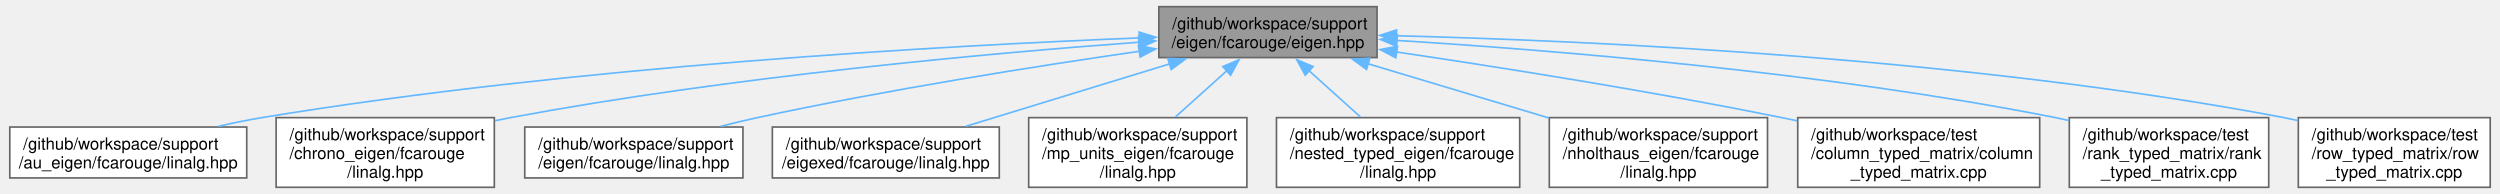
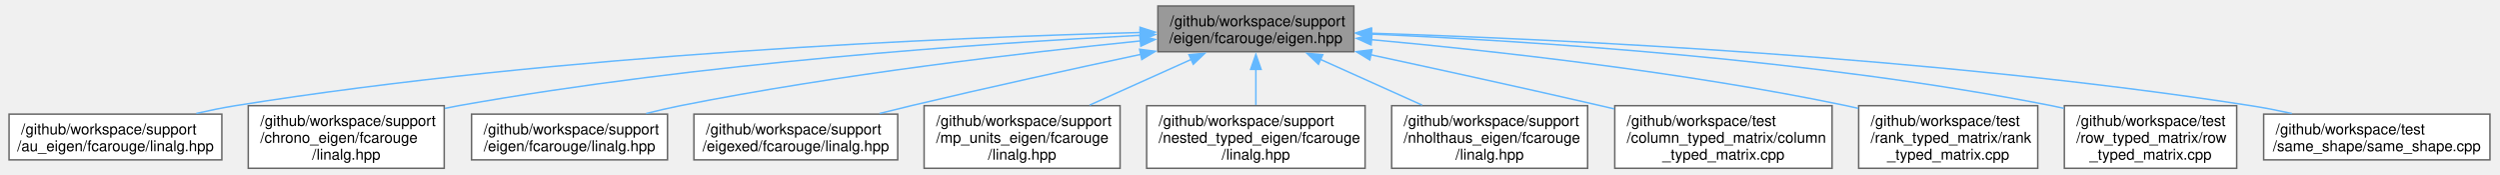
- <svg xmlns="http://www.w3.org/2000/svg" xmlns:xlink="http://www.w3.org/1999/xlink" width="1495pt" height="116pt" viewBox="0.00 0.00 1494.50 116.25">
+ <svg xmlns="http://www.w3.org/2000/svg" xmlns:xlink="http://www.w3.org/1999/xlink" width="1664pt" height="116pt" viewBox="0.00 0.00 1663.50 116.25">
  <g id="graph0" class="graph" transform="scale(1 1) rotate(0) translate(4 112.25)">
    <g id="Node000001" class="node">
      <g id="a_Node000001">
        <a xlink:title="Linear algebra facade for Eigen3 third party implementation.">
-           <polygon fill="#999999" stroke="#666666" points="819.38,-108.25 688.62,-108.25 688.62,-77.75 819.38,-77.75 819.38,-108.25" />
-           <text text-anchor="start" x="696.62" y="-94.75" font-family="Helvetica,sans-Serif" font-size="10.00">/github/workspace/support</text>
-           <text text-anchor="middle" x="754" y="-83.5" font-family="Helvetica,sans-Serif" font-size="10.00">/eigen/fcarouge/eigen.hpp</text>
+           <polygon fill="#999999" stroke="#666666" points="897.38,-108.25 766.62,-108.25 766.62,-77.75 897.38,-77.75 897.38,-108.25" />
+           <text text-anchor="start" x="774.62" y="-94.75" font-family="Helvetica,sans-Serif" font-size="10.00">/github/workspace/support</text>
+           <text text-anchor="middle" x="832" y="-83.5" font-family="Helvetica,sans-Serif" font-size="10.00">/eigen/fcarouge/eigen.hpp</text>
        </a>
      </g>
    </g>
    <g id="Node000002" class="node">
      <g id="a_Node000002">
        <a xlink:href="au__eigen_2fcarouge_2linalg_8hpp.xhtml" target="_top" xlink:title="Indexed-based linear algebra with Au with Eigen implementations.">
          <polygon fill="white" stroke="#666666" points="142,-36.12 0,-36.12 0,-5.62 142,-5.62 142,-36.12" />
          <text text-anchor="start" x="8" y="-22.62" font-family="Helvetica,sans-Serif" font-size="10.00">/github/workspace/support</text>
          <text text-anchor="middle" x="71" y="-11.38" font-family="Helvetica,sans-Serif" font-size="10.00">/au_eigen/fcarouge/linalg.hpp</text>
        </a>
      </g>
    </g>
    <g id="edge1_Node000001_Node000002" class="edge">
      <g id="a_edge1_Node000001_Node000002">
        <a xlink:title=" ">
-           <path fill="none" stroke="#63b8ff" d="M676.97,-89.53C561.85,-84.96 338.39,-72.63 151,-41.75 142.53,-40.35 133.63,-38.52 124.98,-36.53" />
-           <polygon fill="#63b8ff" stroke="#63b8ff" points="676.8,-93.03 686.93,-89.92 677.07,-86.03 676.8,-93.03" />
+           <path fill="none" stroke="#63b8ff" d="M754.83,-90.57C628.06,-87.26 368.11,-76.47 151,-41.75 142.52,-40.39 133.62,-38.58 124.97,-36.6" />
+           <polygon fill="#63b8ff" stroke="#63b8ff" points="754.71,-94.06 764.8,-90.82 754.89,-87.07 754.71,-94.06" />
        </a>
      </g>
    </g>
    <g id="Node000003" class="node">
      <g id="a_Node000003">
        <a xlink:href="chrono__eigen_2fcarouge_2linalg_8hpp.xhtml" target="_top" xlink:title="Indexed-based linear algebra with std::chrono with Eigen implementations.">
          <polygon fill="white" stroke="#666666" points="290.38,-41.75 159.62,-41.75 159.62,0 290.38,0 290.38,-41.75" />
          <text text-anchor="start" x="167.62" y="-28.25" font-family="Helvetica,sans-Serif" font-size="10.00">/github/workspace/support</text>
          <text text-anchor="start" x="167.62" y="-17" font-family="Helvetica,sans-Serif" font-size="10.00">/chrono_eigen/fcarouge</text>
          <text text-anchor="middle" x="225" y="-5.75" font-family="Helvetica,sans-Serif" font-size="10.00">/linalg.hpp</text>
        </a>
      </g>
    </g>
    <g id="edge2_Node000001_Node000003" class="edge">
      <g id="a_edge2_Node000001_Node000003">
        <a xlink:title=" ">
-           <path fill="none" stroke="#63b8ff" d="M676.86,-86.98C586.11,-80.26 431.2,-66.25 300,-41.75 296.95,-41.18 293.85,-40.55 290.72,-39.88" />
-           <polygon fill="#63b8ff" stroke="#63b8ff" points="676.4,-90.45 686.63,-87.69 676.91,-83.47 676.4,-90.45" />
+           <path fill="none" stroke="#63b8ff" d="M755.11,-88.72C651.19,-83.38 460.43,-70.38 300,-41.75 296.95,-41.21 293.84,-40.6 290.71,-39.94" />
+           <polygon fill="#63b8ff" stroke="#63b8ff" points="754.75,-92.21 764.91,-89.21 755.1,-85.21 754.75,-92.21" />
        </a>
      </g>
    </g>
    <g id="Node000004" class="node">
      <g id="a_Node000004">
        <a xlink:href="eigen_2fcarouge_2linalg_8hpp.xhtml" target="_top" xlink:title=" ">
          <polygon fill="white" stroke="#666666" points="439.38,-36.12 308.62,-36.12 308.62,-5.62 439.38,-5.62 439.38,-36.12" />
          <text text-anchor="start" x="316.62" y="-22.62" font-family="Helvetica,sans-Serif" font-size="10.00">/github/workspace/support</text>
          <text text-anchor="middle" x="374" y="-11.38" font-family="Helvetica,sans-Serif" font-size="10.00">/eigen/fcarouge/linalg.hpp</text>
        </a>
      </g>
    </g>
    <g id="edge3_Node000001_Node000004" class="edge">
      <g id="a_edge3_Node000001_Node000004">
        <a xlink:title=" ">
-           <path fill="none" stroke="#63b8ff" d="M677.01,-81.53C614.89,-72.56 525.41,-58.46 448,-41.75 440.85,-40.21 433.35,-38.41 425.99,-36.54" />
-           <polygon fill="#63b8ff" stroke="#63b8ff" points="676.39,-84.97 686.78,-82.93 677.38,-78.04 676.39,-84.97" />
+           <path fill="none" stroke="#63b8ff" d="M755.19,-84.97C677.33,-77.13 553.59,-62.74 448,-41.75 440.56,-40.27 432.77,-38.47 425.15,-36.55" />
+           <polygon fill="#63b8ff" stroke="#63b8ff" points="754.54,-88.42 764.84,-85.93 755.23,-81.46 754.54,-88.42" />
        </a>
      </g>
    </g>
    <g id="Node000005" class="node">
      <g id="a_Node000005">
        <a xlink:href="eigexed_2fcarouge_2linalg_8hpp.xhtml" target="_top" xlink:title="Scalar type linear algebra with Eigen implementation.">
          <polygon fill="white" stroke="#666666" points="593,-36.12 457,-36.12 457,-5.62 593,-5.62 593,-36.12" />
          <text text-anchor="start" x="465" y="-22.62" font-family="Helvetica,sans-Serif" font-size="10.00">/github/workspace/support</text>
          <text text-anchor="middle" x="525" y="-11.38" font-family="Helvetica,sans-Serif" font-size="10.00">/eigexed/fcarouge/linalg.hpp</text>
        </a>
      </g>
    </g>
    <g id="edge4_Node000001_Node000005" class="edge">
      <g id="a_edge4_Node000001_Node000005">
        <a xlink:title=" ">
-           <path fill="none" stroke="#63b8ff" d="M695.1,-73.96C657.17,-62.35 608.5,-47.44 572.94,-36.56" />
-           <polygon fill="#63b8ff" stroke="#63b8ff" points="693.96,-77.27 704.55,-76.86 696.01,-70.58 693.96,-77.27" />
+           <path fill="none" stroke="#63b8ff" d="M755.32,-76C710.52,-66.46 652.95,-53.89 602,-41.75 595.15,-40.12 587.97,-38.35 580.87,-36.56" />
+           <polygon fill="#63b8ff" stroke="#63b8ff" points="754.43,-79.39 764.94,-78.04 755.88,-72.54 754.43,-79.39" />
        </a>
      </g>
    </g>
    <g id="Node000006" class="node">
      <g id="a_Node000006">
        <a xlink:href="mp__units__eigen_2fcarouge_2linalg_8hpp.xhtml" target="_top" xlink:title="Indexed-based linear algebra with mp-units with Eigen implementations.">
          <polygon fill="white" stroke="#666666" points="741.38,-41.75 610.62,-41.75 610.62,0 741.38,0 741.38,-41.75" />
          <text text-anchor="start" x="618.62" y="-28.25" font-family="Helvetica,sans-Serif" font-size="10.00">/github/workspace/support</text>
          <text text-anchor="start" x="618.62" y="-17" font-family="Helvetica,sans-Serif" font-size="10.00">/mp_units_eigen/fcarouge</text>
          <text text-anchor="middle" x="676" y="-5.75" font-family="Helvetica,sans-Serif" font-size="10.00">/linalg.hpp</text>
        </a>
      </g>
    </g>
    <g id="edge5_Node000001_Node000006" class="edge">
      <g id="a_edge5_Node000001_Node000006">
        <a xlink:title=" ">
-           <path fill="none" stroke="#63b8ff" d="M729.3,-69.79C719.48,-60.97 708.26,-50.87 698.65,-42.24" />
-           <polygon fill="#63b8ff" stroke="#63b8ff" points="726.94,-72.38 736.71,-76.46 731.62,-67.17 726.94,-72.38" />
+           <path fill="none" stroke="#63b8ff" d="M789.01,-72.67C767.9,-63.18 742.47,-51.75 721.08,-42.14" />
+           <polygon fill="#63b8ff" stroke="#63b8ff" points="787.36,-75.77 797.92,-76.68 790.23,-69.39 787.36,-75.77" />
        </a>
      </g>
    </g>
    <g id="Node000007" class="node">
      <g id="a_Node000007">
        <a xlink:href="nested__typed__eigen_2fcarouge_2linalg_8hpp.xhtml" target="_top" xlink:title="Scalar type nested linear algebra with Eigen implementation.">
          <polygon fill="white" stroke="#666666" points="904.88,-41.75 759.12,-41.75 759.12,0 904.88,0 904.88,-41.75" />
          <text text-anchor="start" x="767.12" y="-28.25" font-family="Helvetica,sans-Serif" font-size="10.00">/github/workspace/support</text>
          <text text-anchor="start" x="767.12" y="-17" font-family="Helvetica,sans-Serif" font-size="10.00">/nested_typed_eigen/fcarouge</text>
          <text text-anchor="middle" x="832" y="-5.75" font-family="Helvetica,sans-Serif" font-size="10.00">/linalg.hpp</text>
        </a>
      </g>
    </g>
    <g id="edge6_Node000001_Node000007" class="edge">
      <g id="a_edge6_Node000001_Node000007">
        <a xlink:title=" ">
-           <path fill="none" stroke="#63b8ff" d="M778.7,-69.79C788.52,-60.97 799.74,-50.87 809.35,-42.24" />
-           <polygon fill="#63b8ff" stroke="#63b8ff" points="776.38,-67.17 771.29,-76.46 781.06,-72.38 776.38,-67.17" />
+           <path fill="none" stroke="#63b8ff" d="M832,-66.22C832,-58.31 832,-49.73 832,-42.24" />
+           <polygon fill="#63b8ff" stroke="#63b8ff" points="828.5,-65.96 832,-75.96 835.5,-65.96 828.5,-65.96" />
        </a>
      </g>
    </g>
    <g id="Node000008" class="node">
      <g id="a_Node000008">
        <a xlink:href="nholthaus__eigen_2fcarouge_2linalg_8hpp.xhtml" target="_top" xlink:title="Indexed-based linear algebra with nholthaus/units with Eigen implementations.">
          <polygon fill="white" stroke="#666666" points="1053.38,-41.75 922.62,-41.75 922.62,0 1053.38,0 1053.38,-41.75" />
          <text text-anchor="start" x="930.62" y="-28.25" font-family="Helvetica,sans-Serif" font-size="10.00">/github/workspace/support</text>
          <text text-anchor="start" x="930.62" y="-17" font-family="Helvetica,sans-Serif" font-size="10.00">/nholthaus_eigen/fcarouge</text>
          <text text-anchor="middle" x="988" y="-5.75" font-family="Helvetica,sans-Serif" font-size="10.00">/linalg.hpp</text>
        </a>
      </g>
    </g>
    <g id="edge7_Node000001_Node000008" class="edge">
      <g id="a_edge7_Node000001_Node000008">
        <a xlink:title=" ">
-           <path fill="none" stroke="#63b8ff" d="M813.94,-74.04C847.02,-64.12 888.16,-51.79 922.14,-41.61" />
-           <polygon fill="#63b8ff" stroke="#63b8ff" points="813.08,-70.64 804.5,-76.87 815.09,-77.35 813.08,-70.64" />
+           <path fill="none" stroke="#63b8ff" d="M874.99,-72.67C896.1,-63.18 921.53,-51.75 942.92,-42.14" />
+           <polygon fill="#63b8ff" stroke="#63b8ff" points="873.77,-69.39 866.08,-76.68 876.64,-75.77 873.77,-69.39" />
        </a>
      </g>
    </g>
    <g id="Node000009" class="node">
      <g id="a_Node000009">
        <a xlink:href="column__typed__matrix_8cpp.xhtml" target="_top" xlink:title=" ">
          <polygon fill="white" stroke="#666666" points="1216.5,-41.75 1071.5,-41.75 1071.5,0 1216.5,0 1216.5,-41.75" />
          <text text-anchor="start" x="1079.5" y="-28.25" font-family="Helvetica,sans-Serif" font-size="10.00">/github/workspace/test</text>
          <text text-anchor="start" x="1079.5" y="-17" font-family="Helvetica,sans-Serif" font-size="10.00">/column_typed_matrix/column</text>
          <text text-anchor="middle" x="1144" y="-5.75" font-family="Helvetica,sans-Serif" font-size="10.00">_typed_matrix.cpp</text>
        </a>
      </g>
    </g>
    <g id="edge8_Node000001_Node000009" class="edge">
      <g id="a_edge8_Node000001_Node000009">
        <a xlink:title=" ">
-           <path fill="none" stroke="#63b8ff" d="M831.09,-81.09C893.57,-71.84 983.77,-57.59 1062,-41.75 1065.01,-41.14 1068.09,-40.5 1071.19,-39.83" />
-           <polygon fill="#63b8ff" stroke="#63b8ff" points="830.64,-77.61 821.25,-82.53 831.65,-84.54 830.64,-77.61" />
+           <path fill="none" stroke="#63b8ff" d="M908.62,-75.72C953.39,-66.09 1010.96,-53.51 1062,-41.75 1065,-41.06 1068.06,-40.35 1071.14,-39.62" />
+           <polygon fill="#63b8ff" stroke="#63b8ff" points="908.04,-72.26 899,-77.78 909.51,-79.1 908.04,-72.26" />
        </a>
      </g>
    </g>
    <g id="Node000010" class="node">
      <g id="a_Node000010">
        <a xlink:href="rank__typed__matrix_8cpp.xhtml" target="_top" xlink:title=" ">
          <polygon fill="white" stroke="#666666" points="1353.75,-41.75 1234.25,-41.75 1234.25,0 1353.75,0 1353.75,-41.75" />
          <text text-anchor="start" x="1242.25" y="-28.25" font-family="Helvetica,sans-Serif" font-size="10.00">/github/workspace/test</text>
          <text text-anchor="start" x="1242.25" y="-17" font-family="Helvetica,sans-Serif" font-size="10.00">/rank_typed_matrix/rank</text>
          <text text-anchor="middle" x="1294" y="-5.75" font-family="Helvetica,sans-Serif" font-size="10.00">_typed_matrix.cpp</text>
        </a>
      </g>
    </g>
    <g id="edge9_Node000001_Node000010" class="edge">
      <g id="a_edge9_Node000001_Node000010">
        <a xlink:title=" ">
-           <path fill="none" stroke="#63b8ff" d="M831.23,-88.01C925.23,-82.19 1088.44,-68.95 1226,-41.75 1228.65,-41.23 1231.35,-40.64 1234.07,-40.02" />
-           <polygon fill="#63b8ff" stroke="#63b8ff" points="831.12,-84.51 821.35,-88.61 831.54,-91.5 831.12,-84.51" />
+           <path fill="none" stroke="#63b8ff" d="M909.13,-85.78C989,-78.5 1117.1,-64.46 1226,-41.75 1228.65,-41.2 1231.34,-40.59 1234.06,-39.95" />
+           <polygon fill="#63b8ff" stroke="#63b8ff" points="908.86,-82.29 899.22,-86.67 909.49,-89.27 908.86,-82.29" />
        </a>
      </g>
    </g>
    <g id="Node000011" class="node">
      <g id="a_Node000011">
        <a xlink:href="row__typed__matrix_8cpp.xhtml" target="_top" xlink:title=" ">
          <polygon fill="white" stroke="#666666" points="1486.5,-41.75 1371.5,-41.75 1371.5,0 1486.5,0 1486.5,-41.75" />
          <text text-anchor="start" x="1379.5" y="-28.25" font-family="Helvetica,sans-Serif" font-size="10.00">/github/workspace/test</text>
          <text text-anchor="start" x="1379.5" y="-17" font-family="Helvetica,sans-Serif" font-size="10.00">/row_typed_matrix/row</text>
          <text text-anchor="middle" x="1429" y="-5.75" font-family="Helvetica,sans-Serif" font-size="10.00">_typed_matrix.cpp</text>
        </a>
      </g>
    </g>
    <g id="edge10_Node000001_Node000011" class="edge">
      <g id="a_edge10_Node000001_Node000011">
        <a xlink:title=" ">
-           <path fill="none" stroke="#63b8ff" d="M830.73,-90.82C946.88,-87.88 1173.87,-77.62 1363,-41.75 1365.7,-41.24 1368.46,-40.66 1371.22,-40.02" />
-           <polygon fill="#63b8ff" stroke="#63b8ff" points="830.92,-87.32 821.01,-91.06 831.09,-94.31 830.92,-87.32" />
+           <path fill="none" stroke="#63b8ff" d="M908.89,-89.5C1012.79,-85.03 1203.37,-73.02 1363,-41.75 1365.7,-41.22 1368.45,-40.63 1371.21,-39.98" />
+           <polygon fill="#63b8ff" stroke="#63b8ff" points="908.94,-85.99 899.09,-89.91 909.23,-92.99 908.94,-85.99" />
+         </a>
+       </g>
+     </g>
+     <g id="Node000012" class="node">
+       <g id="a_Node000012">
+         <a xlink:href="same__shape_8cpp.xhtml" target="_top" xlink:title=" ">
+           <polygon fill="white" stroke="#666666" points="1655.5,-36.12 1504.5,-36.12 1504.5,-5.62 1655.5,-5.62 1655.5,-36.12" />
+           <text text-anchor="start" x="1512.5" y="-22.62" font-family="Helvetica,sans-Serif" font-size="10.00">/github/workspace/test</text>
+           <text text-anchor="middle" x="1580" y="-11.38" font-family="Helvetica,sans-Serif" font-size="10.00">/same_shape/same_shape.cpp</text>
+         </a>
+       </g>
+     </g>
+     <g id="edge11_Node000001_Node000012" class="edge">
+       <g id="a_edge11_Node000001_Node000012">
+         <a xlink:title=" ">
+           <path fill="none" stroke="#63b8ff" d="M908.66,-90.1C1032.74,-86.15 1284.96,-74.5 1496,-41.75 1504.89,-40.37 1514.22,-38.55 1523.3,-36.56" />
+           <polygon fill="#63b8ff" stroke="#63b8ff" points="908.82,-86.59 898.93,-90.4 909.04,-93.59 908.82,-86.59" />
        </a>
      </g>
    </g>
  </g>
</svg>
